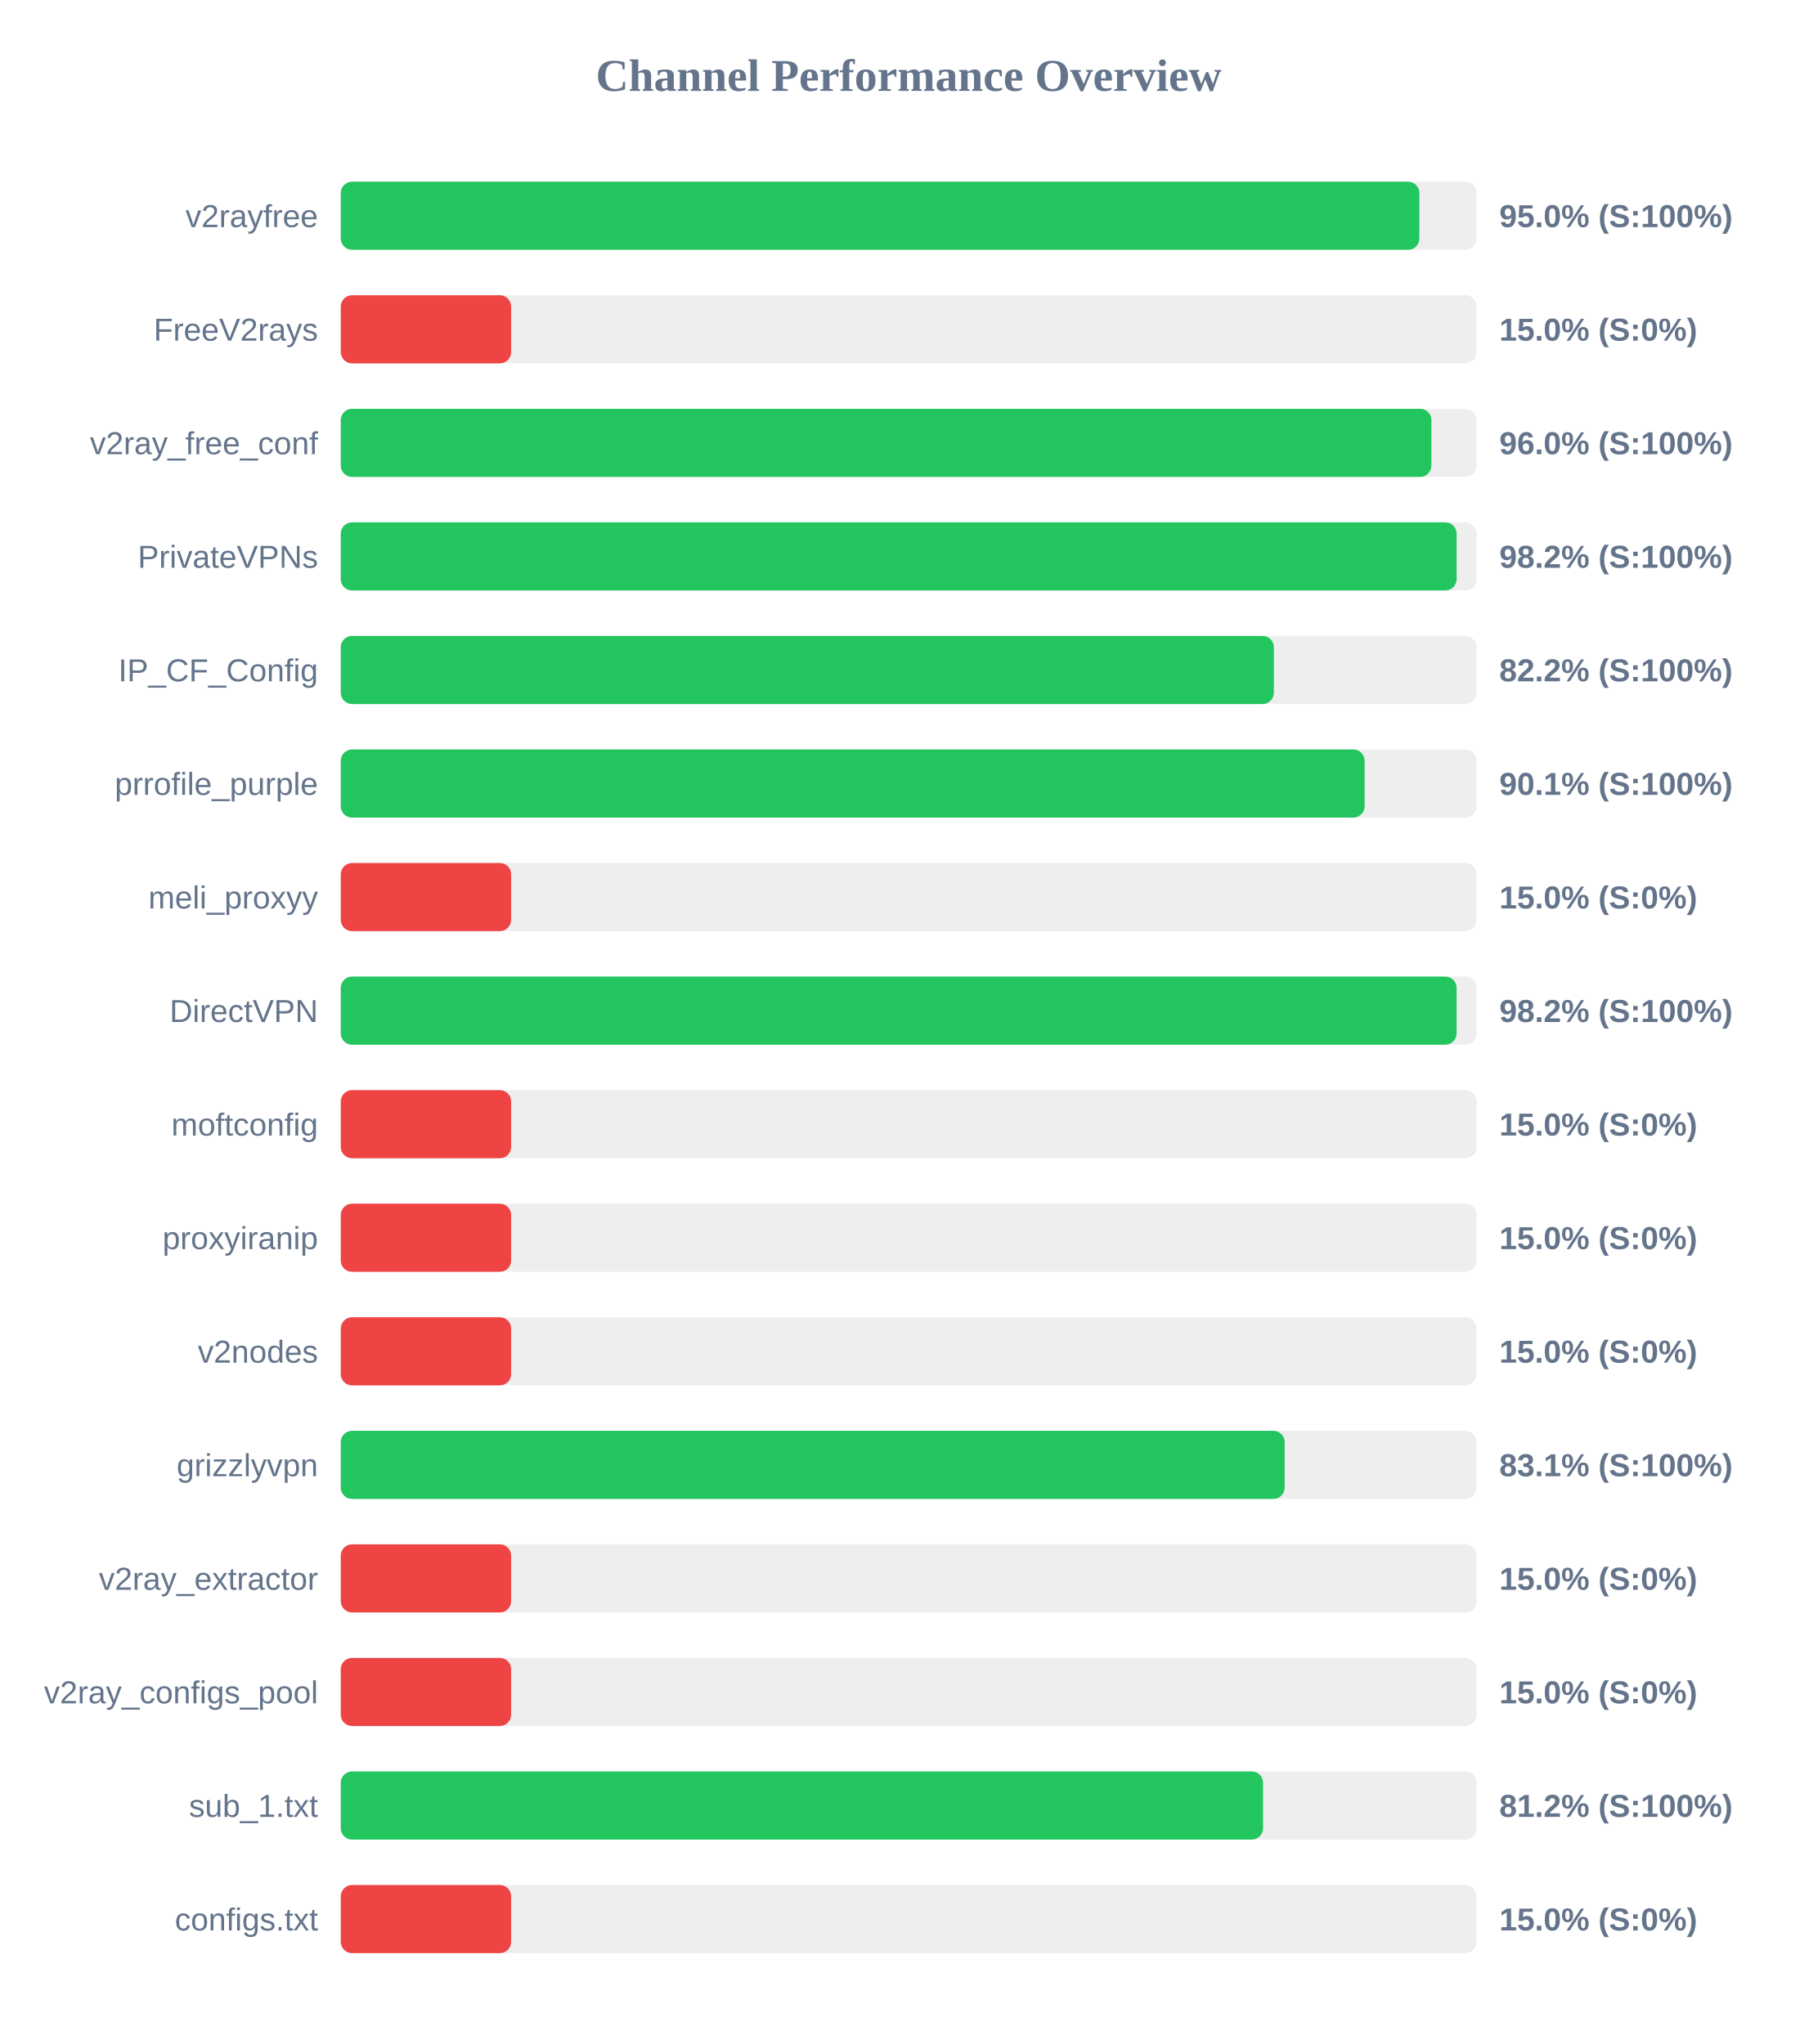
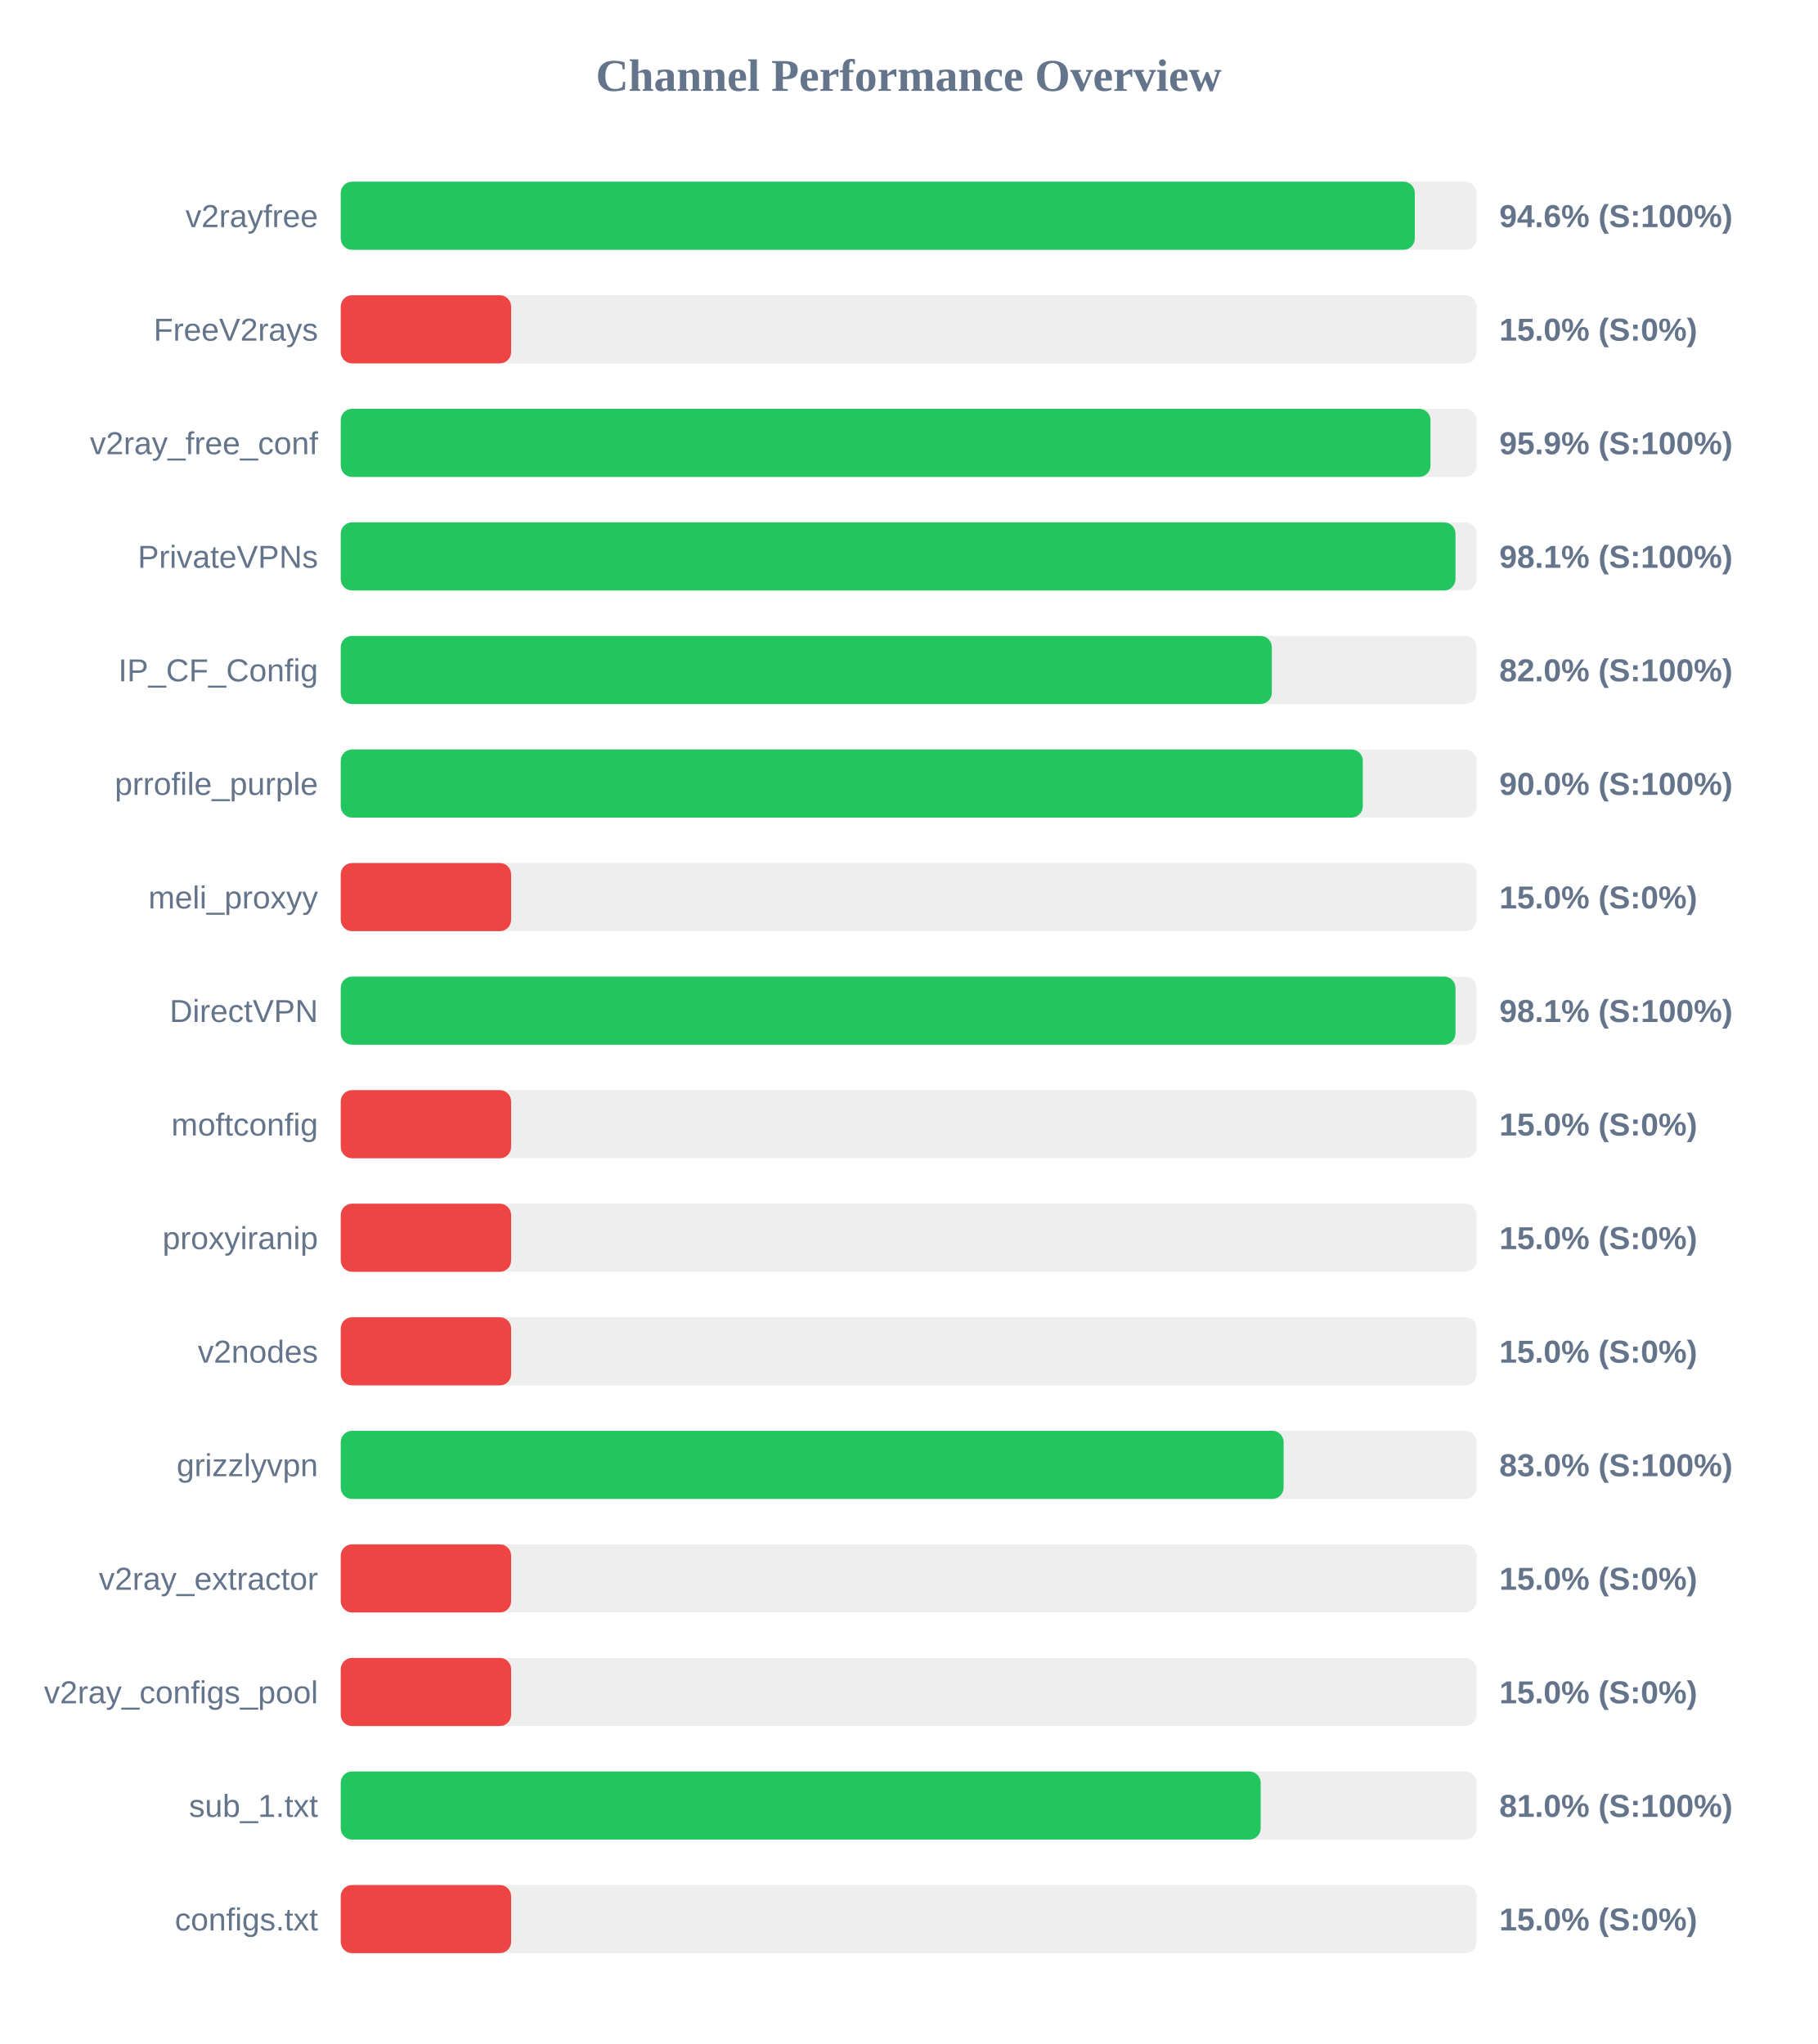
<svg xmlns="http://www.w3.org/2000/svg" width="800" height="900" version="1.1">
  <style>
        .row { font: 14px Arial; fill: #64748b; }
        .score { font: bold 14px Arial; fill: #64748b; }
    </style>
  <text x="400" y="40" text-anchor="middle" font-size="20px" font-weight="bold" fill="#64748b">Channel Performance Overview</text>
  <rect x="150" y="80" width="500" height="30" fill="#eee" rx="5" />
-   <rect x="150" y="80" width="474.8" height="30" fill="#22c55e" rx="5" />
+   <rect x="150" y="80" width="472.8" height="30" fill="#22c55e" rx="5" />
  <text x="140" y="100" text-anchor="end" class="row">v2rayfree</text>
-   <text x="660" y="100" text-anchor="start" class="score">95.0% (S:100%)</text>
+   <text x="660" y="100" text-anchor="start" class="score">94.6% (S:100%)</text>
  <rect x="150" y="130" width="500" height="30" fill="#eee" rx="5" />
  <rect x="150" y="130" width="75.0" height="30" fill="#ef4444" rx="5" />
  <text x="140" y="150" text-anchor="end" class="row">FreeV2rays</text>
  <text x="660" y="150" text-anchor="start" class="score">15.0% (S:0%)</text>
  <rect x="150" y="180" width="500" height="30" fill="#eee" rx="5" />
-   <rect x="150" y="180" width="480.1" height="30" fill="#22c55e" rx="5" />
+   <rect x="150" y="180" width="479.7" height="30" fill="#22c55e" rx="5" />
  <text x="140" y="200" text-anchor="end" class="row">v2ray_free_conf</text>
-   <text x="660" y="200" text-anchor="start" class="score">96.0% (S:100%)</text>
+   <text x="660" y="200" text-anchor="start" class="score">95.9% (S:100%)</text>
  <rect x="150" y="230" width="500" height="30" fill="#eee" rx="5" />
-   <rect x="150" y="230" width="491.2" height="30" fill="#22c55e" rx="5" />
+   <rect x="150" y="230" width="490.7" height="30" fill="#22c55e" rx="5" />
  <text x="140" y="250" text-anchor="end" class="row">PrivateVPNs</text>
-   <text x="660" y="250" text-anchor="start" class="score">98.2% (S:100%)</text>
+   <text x="660" y="250" text-anchor="start" class="score">98.1% (S:100%)</text>
  <rect x="150" y="280" width="500" height="30" fill="#eee" rx="5" />
-   <rect x="150" y="280" width="410.75" height="30" fill="#22c55e" rx="5" />
+   <rect x="150" y="280" width="409.85" height="30" fill="#22c55e" rx="5" />
  <text x="140" y="300" text-anchor="end" class="row">IP_CF_Config</text>
-   <text x="660" y="300" text-anchor="start" class="score">82.2% (S:100%)</text>
+   <text x="660" y="300" text-anchor="start" class="score">82.0% (S:100%)</text>
  <rect x="150" y="330" width="500" height="30" fill="#eee" rx="5" />
-   <rect x="150" y="330" width="450.7" height="30" fill="#22c55e" rx="5" />
+   <rect x="150" y="330" width="449.9" height="30" fill="#22c55e" rx="5" />
  <text x="140" y="350" text-anchor="end" class="row">prrofile_purple</text>
-   <text x="660" y="350" text-anchor="start" class="score">90.1% (S:100%)</text>
+   <text x="660" y="350" text-anchor="start" class="score">90.0% (S:100%)</text>
  <rect x="150" y="380" width="500" height="30" fill="#eee" rx="5" />
  <rect x="150" y="380" width="75.0" height="30" fill="#ef4444" rx="5" />
  <text x="140" y="400" text-anchor="end" class="row">meli_proxyy</text>
  <text x="660" y="400" text-anchor="start" class="score">15.0% (S:0%)</text>
  <rect x="150" y="430" width="500" height="30" fill="#eee" rx="5" />
-   <rect x="150" y="430" width="491.2" height="30" fill="#22c55e" rx="5" />
+   <rect x="150" y="430" width="490.7" height="30" fill="#22c55e" rx="5" />
  <text x="140" y="450" text-anchor="end" class="row">DirectVPN</text>
-   <text x="660" y="450" text-anchor="start" class="score">98.2% (S:100%)</text>
+   <text x="660" y="450" text-anchor="start" class="score">98.1% (S:100%)</text>
  <rect x="150" y="480" width="500" height="30" fill="#eee" rx="5" />
  <rect x="150" y="480" width="75.0" height="30" fill="#ef4444" rx="5" />
  <text x="140" y="500" text-anchor="end" class="row">moftconfig</text>
  <text x="660" y="500" text-anchor="start" class="score">15.0% (S:0%)</text>
  <rect x="150" y="530" width="500" height="30" fill="#eee" rx="5" />
  <rect x="150" y="530" width="75.0" height="30" fill="#ef4444" rx="5" />
  <text x="140" y="550" text-anchor="end" class="row">proxyiranip</text>
  <text x="660" y="550" text-anchor="start" class="score">15.0% (S:0%)</text>
  <rect x="150" y="580" width="500" height="30" fill="#eee" rx="5" />
  <rect x="150" y="580" width="75.0" height="30" fill="#ef4444" rx="5" />
  <text x="140" y="600" text-anchor="end" class="row">v2nodes</text>
  <text x="660" y="600" text-anchor="start" class="score">15.0% (S:0%)</text>
  <rect x="150" y="630" width="500" height="30" fill="#eee" rx="5" />
-   <rect x="150" y="630" width="415.5" height="30" fill="#22c55e" rx="5" />
+   <rect x="150" y="630" width="415.05" height="30" fill="#22c55e" rx="5" />
  <text x="140" y="650" text-anchor="end" class="row">grizzlyvpn</text>
-   <text x="660" y="650" text-anchor="start" class="score">83.1% (S:100%)</text>
+   <text x="660" y="650" text-anchor="start" class="score">83.0% (S:100%)</text>
  <rect x="150" y="680" width="500" height="30" fill="#eee" rx="5" />
  <rect x="150" y="680" width="75.0" height="30" fill="#ef4444" rx="5" />
  <text x="140" y="700" text-anchor="end" class="row">v2ray_extractor</text>
  <text x="660" y="700" text-anchor="start" class="score">15.0% (S:0%)</text>
  <rect x="150" y="730" width="500" height="30" fill="#eee" rx="5" />
  <rect x="150" y="730" width="75.0" height="30" fill="#ef4444" rx="5" />
  <text x="140" y="750" text-anchor="end" class="row">v2ray_configs_pool</text>
  <text x="660" y="750" text-anchor="start" class="score">15.0% (S:0%)</text>
  <rect x="150" y="780" width="500" height="30" fill="#eee" rx="5" />
-   <rect x="150" y="780" width="406.0" height="30" fill="#22c55e" rx="5" />
+   <rect x="150" y="780" width="404.95" height="30" fill="#22c55e" rx="5" />
  <text x="140" y="800" text-anchor="end" class="row">sub_1.txt</text>
-   <text x="660" y="800" text-anchor="start" class="score">81.2% (S:100%)</text>
+   <text x="660" y="800" text-anchor="start" class="score">81.0% (S:100%)</text>
  <rect x="150" y="830" width="500" height="30" fill="#eee" rx="5" />
  <rect x="150" y="830" width="75.0" height="30" fill="#ef4444" rx="5" />
  <text x="140" y="850" text-anchor="end" class="row">configs.txt</text>
  <text x="660" y="850" text-anchor="start" class="score">15.0% (S:0%)</text>
</svg>
